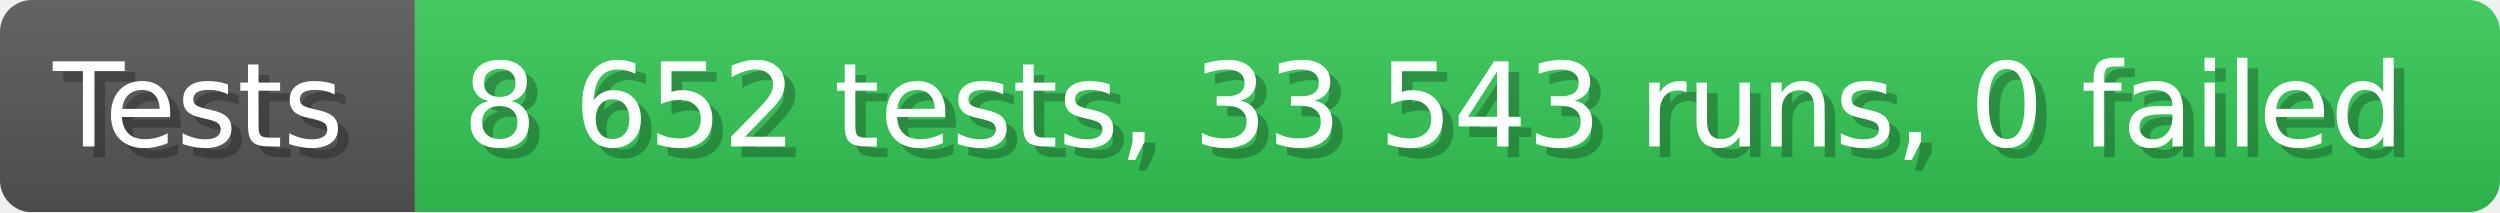
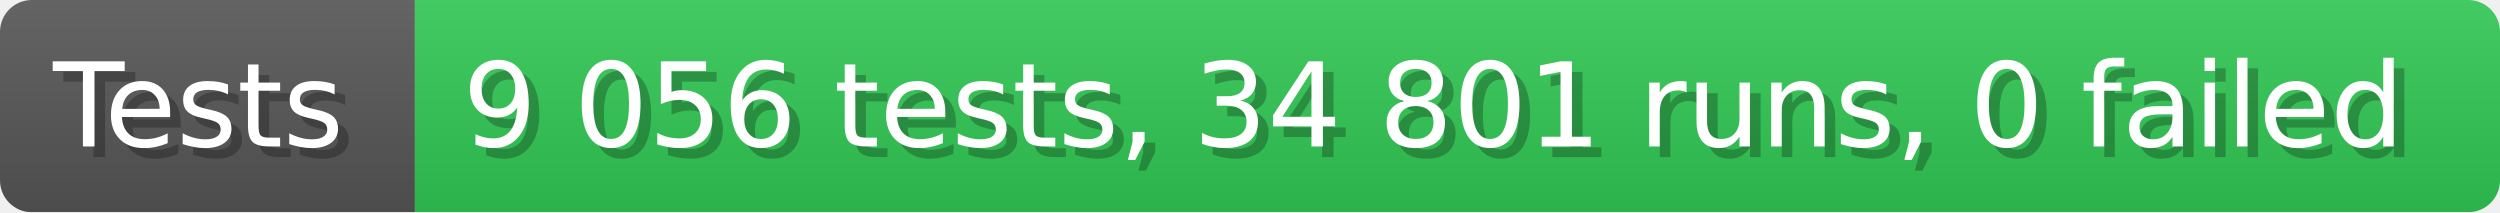
- <svg xmlns="http://www.w3.org/2000/svg" width="235.6" height="20" viewBox="0 0 2356 200" role="img" aria-label="Tests: 8 652 tests, 33 543 runs, 0 failed">
+ <svg xmlns="http://www.w3.org/2000/svg" width="235.6" height="20" viewBox="0 0 2356 200" role="img" aria-label="Tests: 9 056 tests, 34 801 runs, 0 failed">
  <linearGradient id="a" x2="0" y2="100%">
    <stop offset="0" stop-opacity=".1" stop-color="#EEE" />
    <stop offset="1" stop-opacity=".1" />
  </linearGradient>
  <mask id="m">
    <rect width="2356" height="200" rx="30" fill="#FFF" />
  </mask>
  <g mask="url(#m)">
    <rect width="391" height="200" fill="#555" />
    <rect width="1965" height="200" fill="#31c653" x="391" />
    <rect width="2356" height="200" fill="url(#a)" />
  </g>
  <g aria-hidden="true" fill="#fff" text-anchor="start" font-family="Verdana,DejaVu Sans,sans-serif" font-size="110">
    <text x="60" y="148" textLength="291" fill="#000" opacity="0.25">Tests</text>
    <text x="50" y="138" textLength="291">Tests</text>
-     <text x="446" y="148" textLength="1865" fill="#000" opacity="0.25">8 652 tests, 33 543 runs, 0 failed</text>
-     <text x="436" y="138" textLength="1865">8 652 tests, 33 543 runs, 0 failed</text>
+     <text x="446" y="148" textLength="1865" fill="#000" opacity="0.25">9 056 tests, 34 801 runs, 0 failed</text>
+     <text x="436" y="138" textLength="1865">9 056 tests, 34 801 runs, 0 failed</text>
  </g>
</svg>
